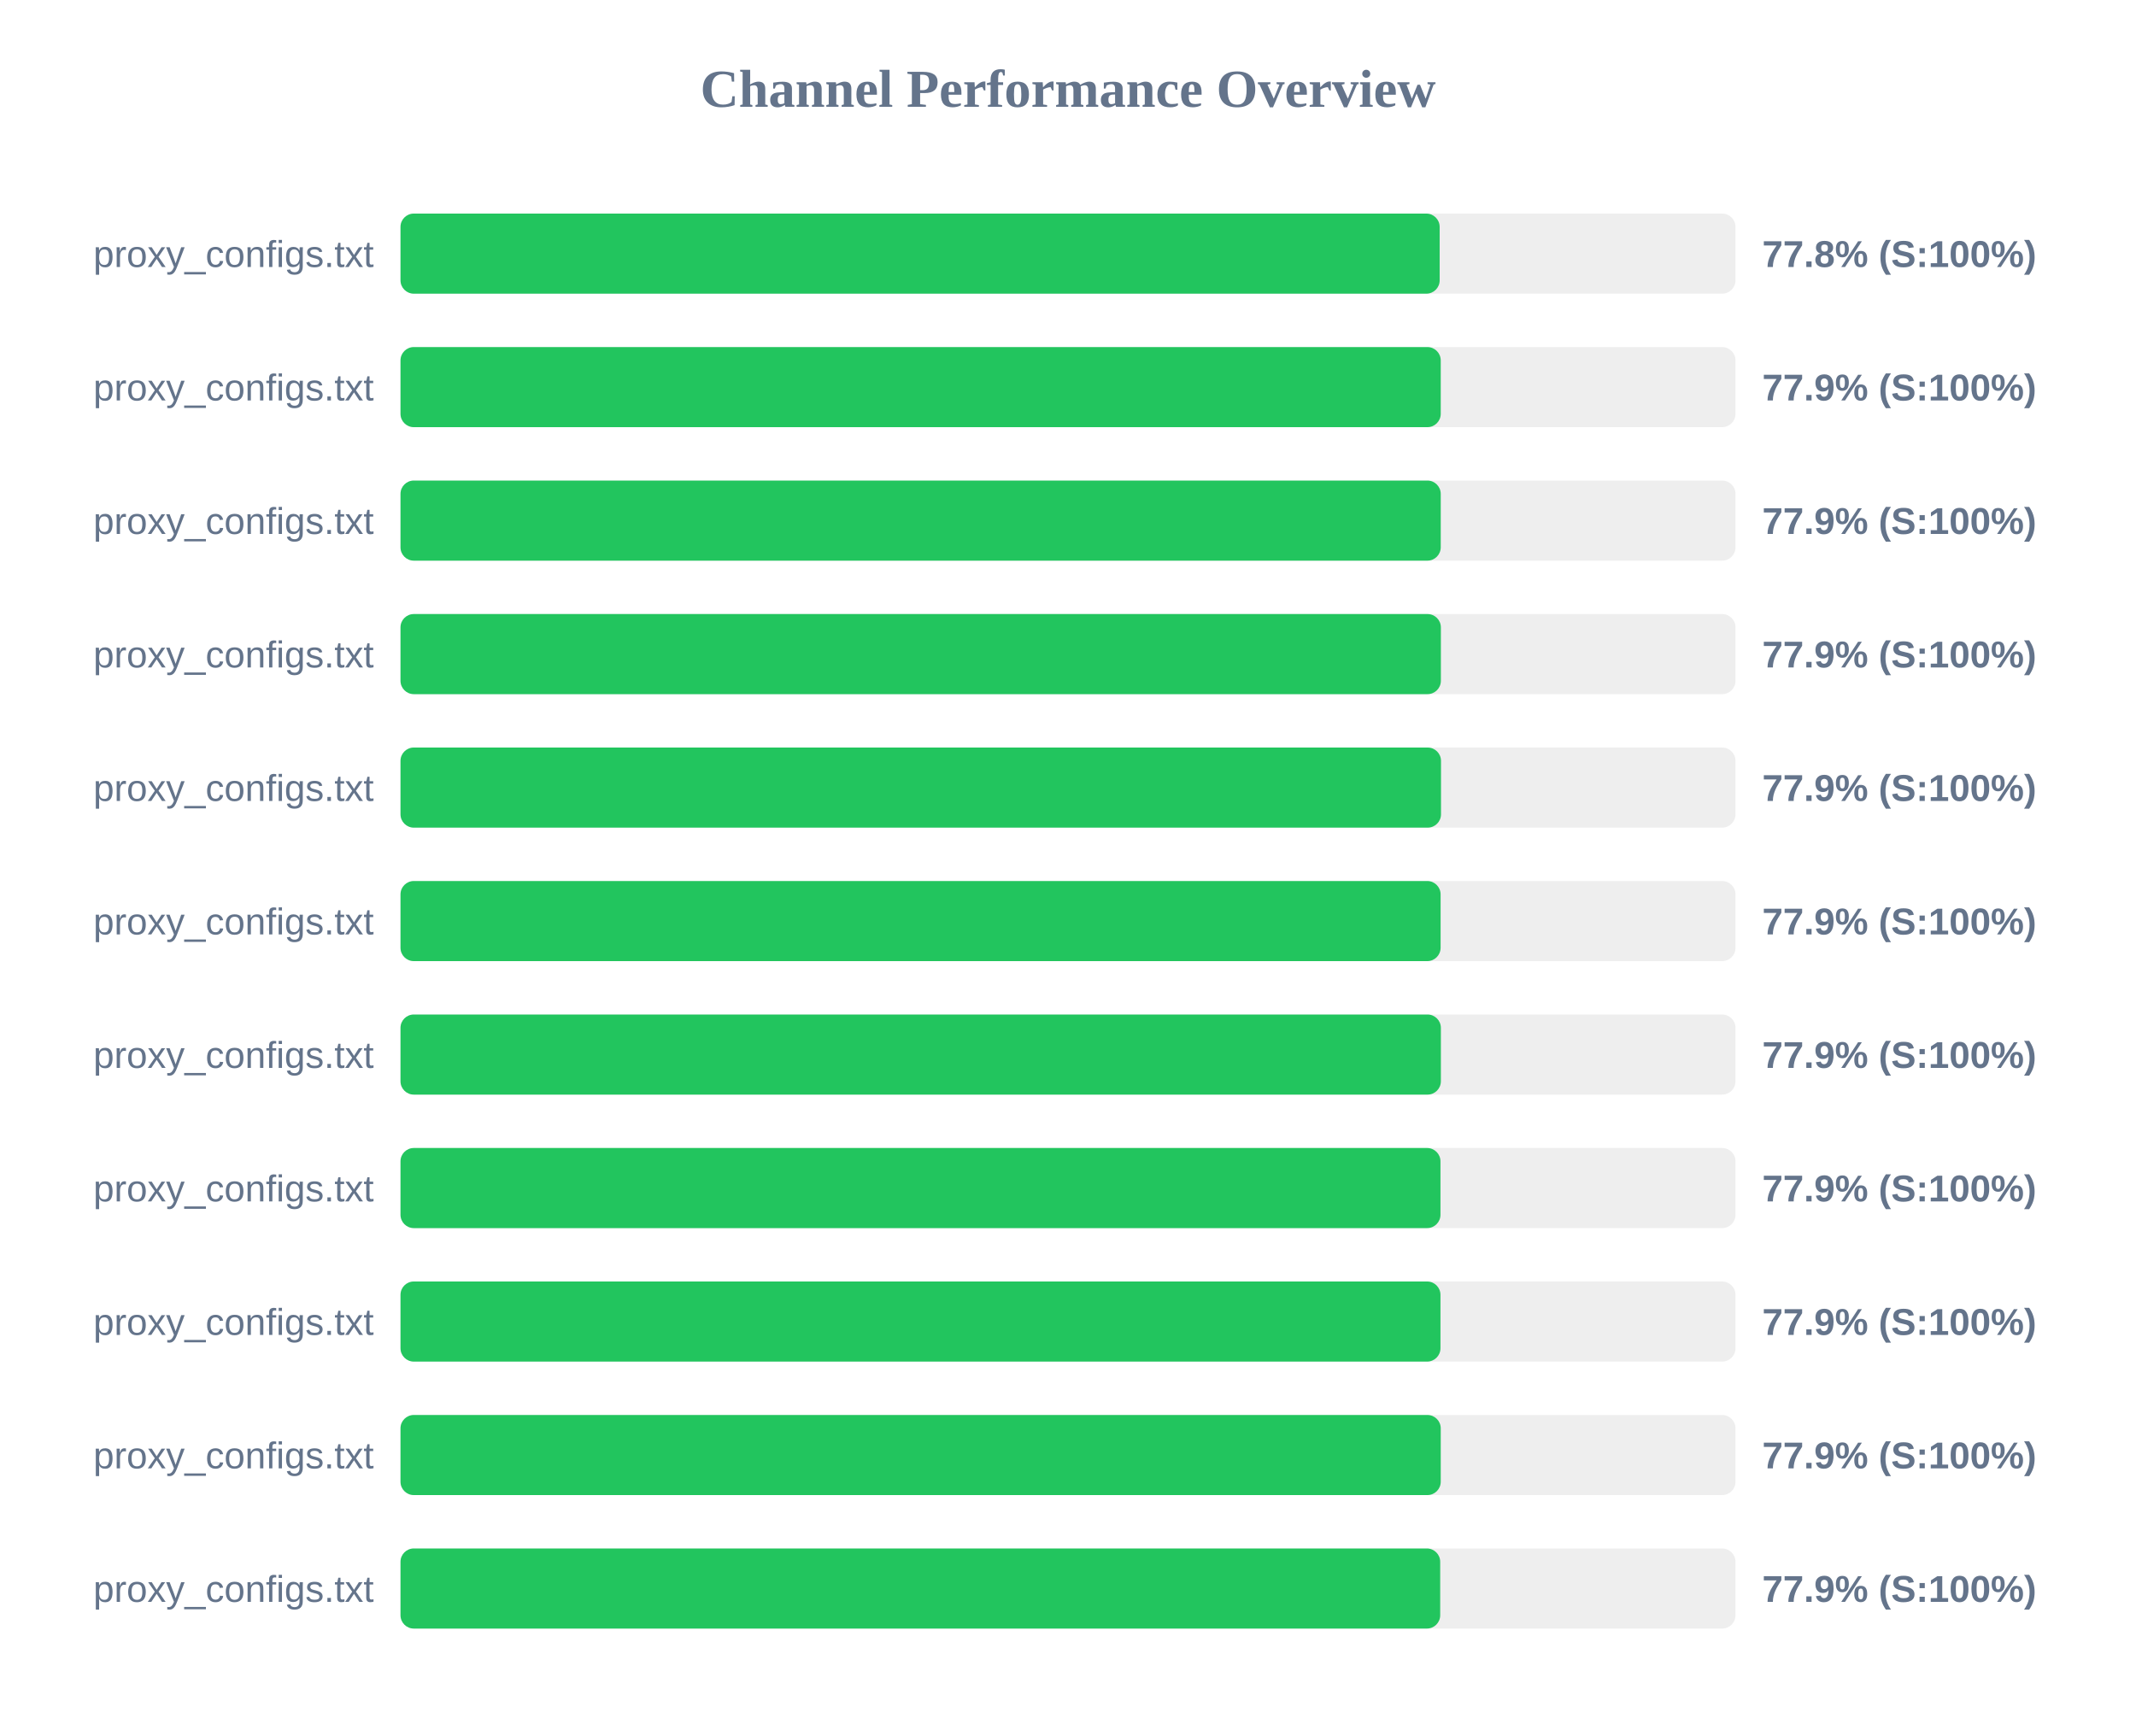
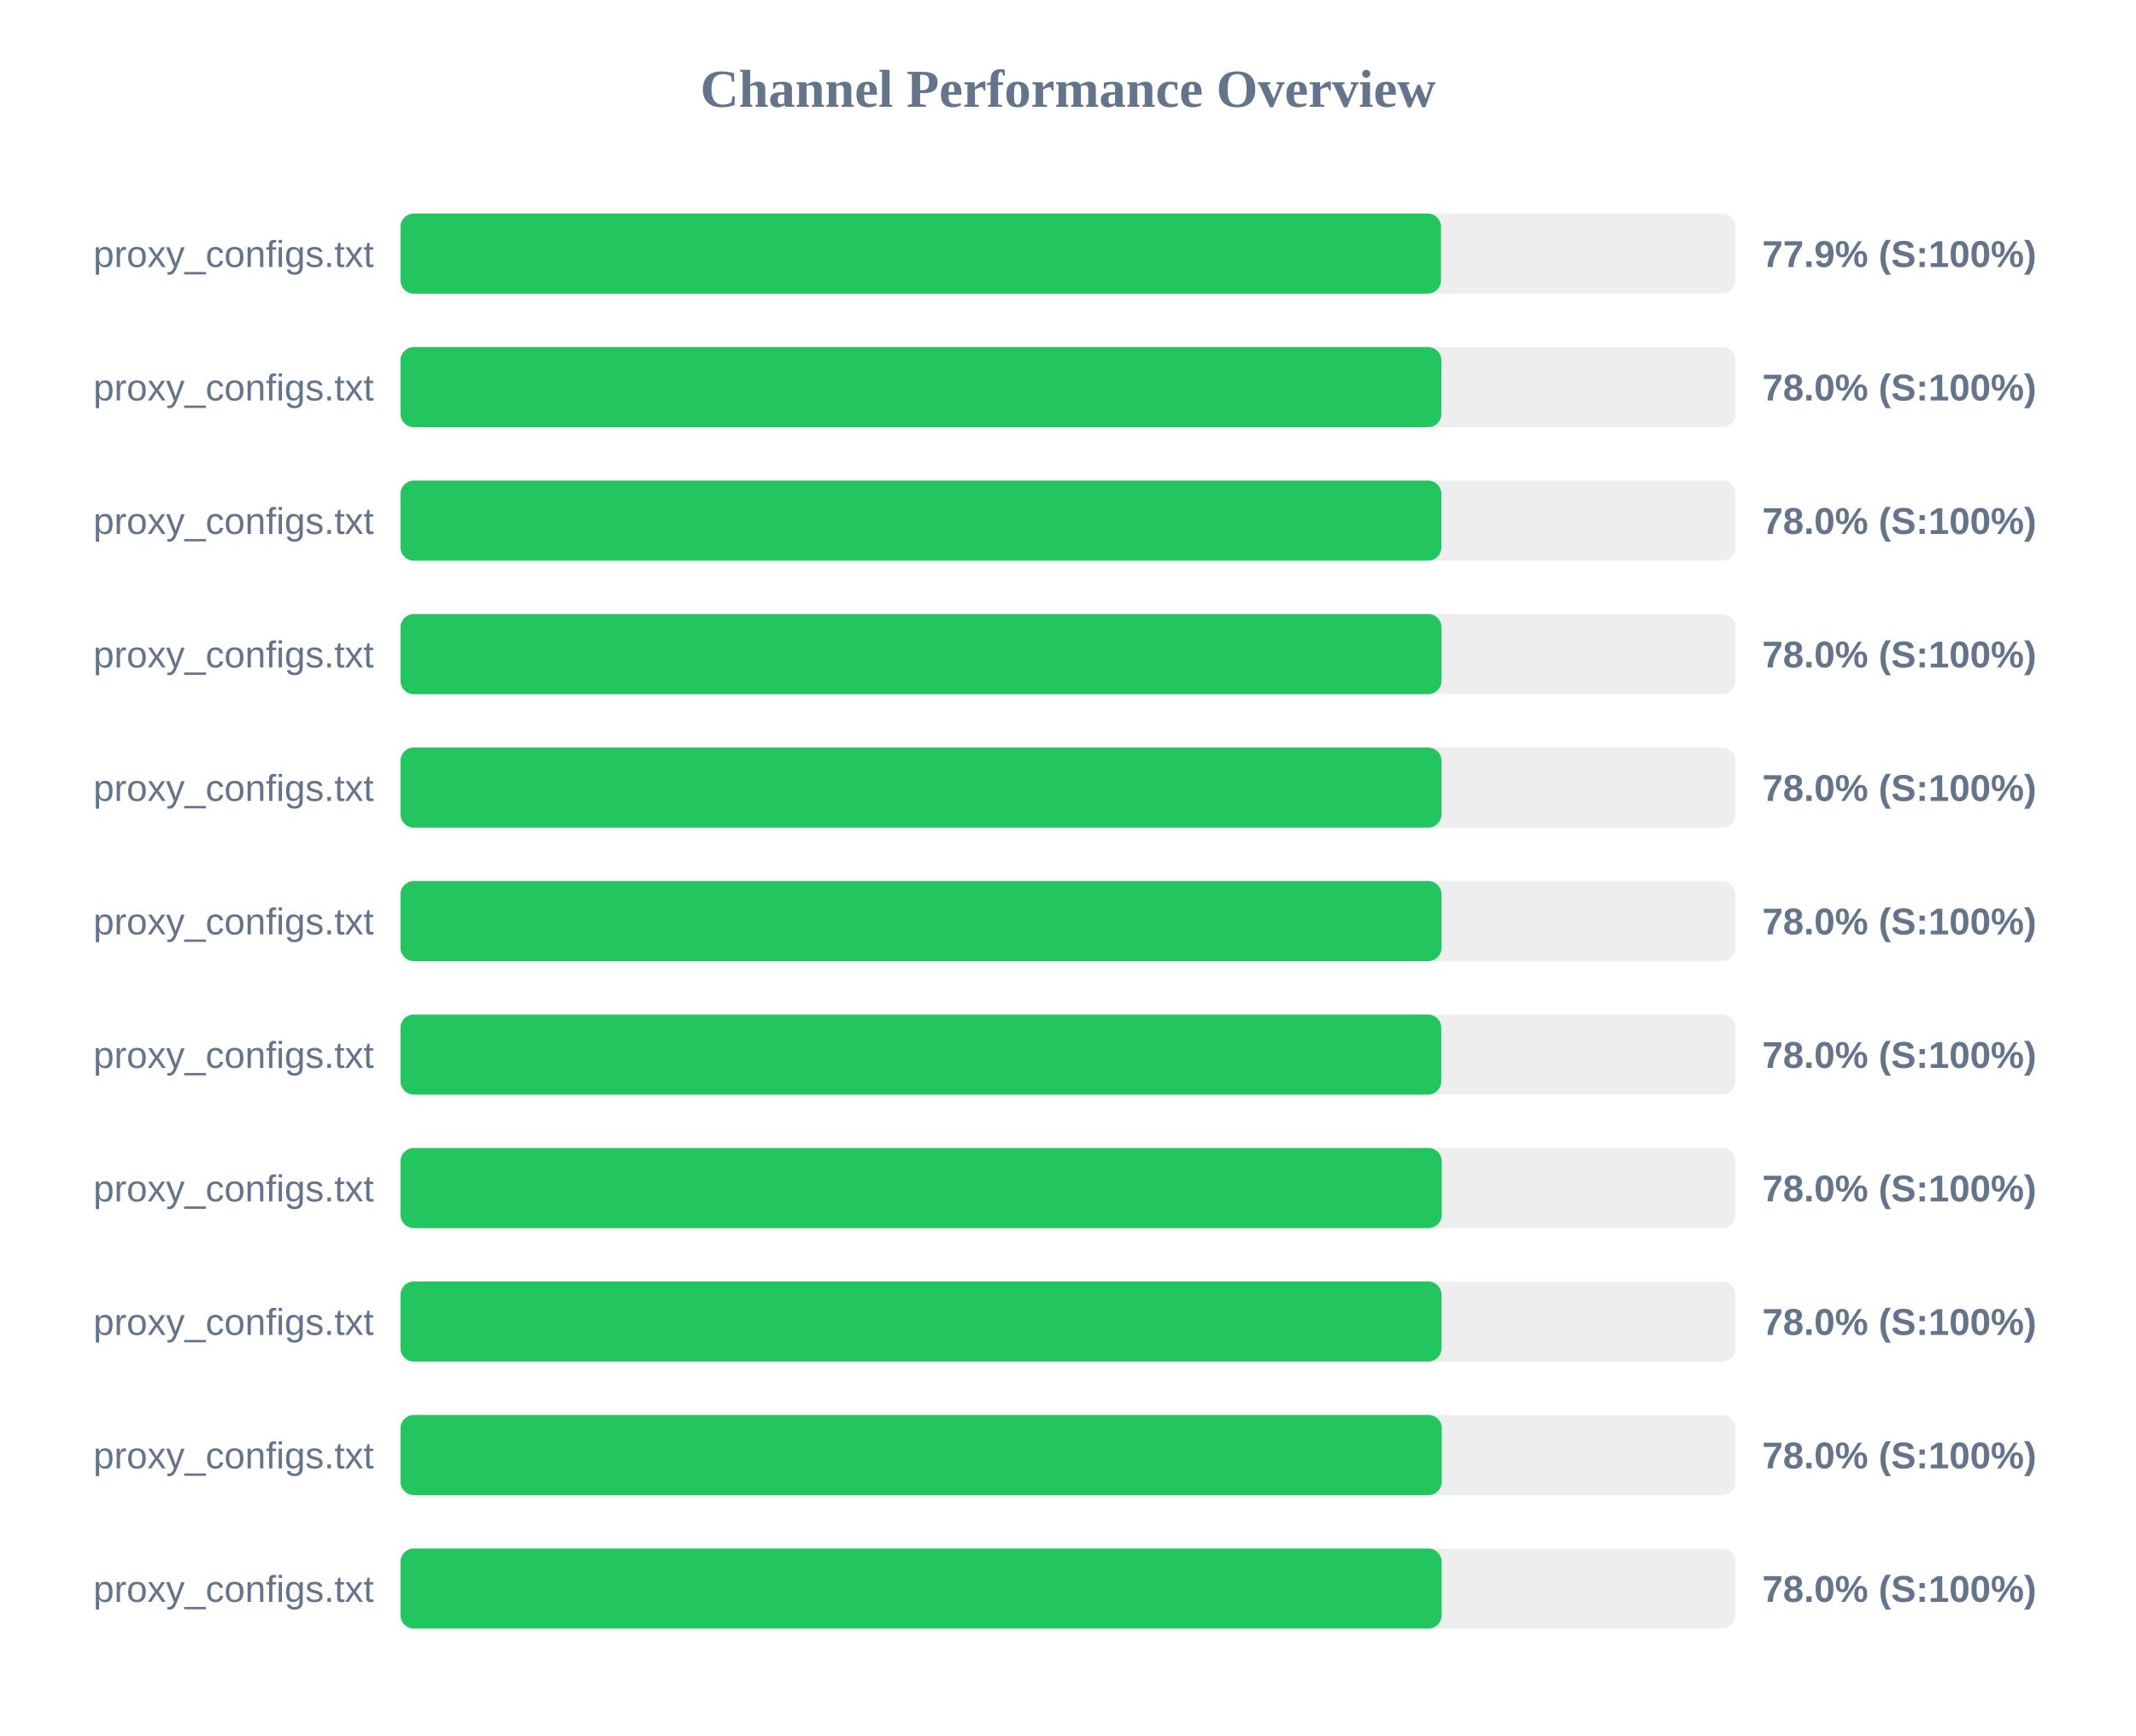
<svg xmlns="http://www.w3.org/2000/svg" width="800" height="650" version="1.1">
  <style>
        .row { font: 14px Arial; fill: #64748b; }
        .score { font: bold 14px Arial; fill: #64748b; }
    </style>
  <text x="400" y="40" text-anchor="middle" font-size="20px" font-weight="bold" fill="#64748b">Channel Performance Overview</text>
  <rect x="150" y="80" width="500" height="30" fill="#eee" rx="5" />
-   <rect x="150" y="80" width="389.2" height="30" fill="#22c55e" rx="5" />
+   <rect x="150" y="80" width="389.7" height="30" fill="#22c55e" rx="5" />
  <text x="140" y="100" text-anchor="end" class="row">proxy_configs.txt</text>
-   <text x="660" y="100" text-anchor="start" class="score">77.8% (S:100%)</text>
+   <text x="660" y="100" text-anchor="start" class="score">77.9% (S:100%)</text>
  <rect x="150" y="130" width="500" height="30" fill="#eee" rx="5" />
-   <rect x="150" y="130" width="389.6" height="30" fill="#22c55e" rx="5" />
+   <rect x="150" y="130" width="389.85" height="30" fill="#22c55e" rx="5" />
  <text x="140" y="150" text-anchor="end" class="row">proxy_configs.txt</text>
-   <text x="660" y="150" text-anchor="start" class="score">77.9% (S:100%)</text>
+   <text x="660" y="150" text-anchor="start" class="score">78.0% (S:100%)</text>
  <rect x="150" y="180" width="500" height="30" fill="#eee" rx="5" />
-   <rect x="150" y="180" width="389.6" height="30" fill="#22c55e" rx="5" />
+   <rect x="150" y="180" width="389.85" height="30" fill="#22c55e" rx="5" />
  <text x="140" y="200" text-anchor="end" class="row">proxy_configs.txt</text>
-   <text x="660" y="200" text-anchor="start" class="score">77.9% (S:100%)</text>
+   <text x="660" y="200" text-anchor="start" class="score">78.0% (S:100%)</text>
  <rect x="150" y="230" width="500" height="30" fill="#eee" rx="5" />
-   <rect x="150" y="230" width="389.65" height="30" fill="#22c55e" rx="5" />
+   <rect x="150" y="230" width="389.9" height="30" fill="#22c55e" rx="5" />
  <text x="140" y="250" text-anchor="end" class="row">proxy_configs.txt</text>
-   <text x="660" y="250" text-anchor="start" class="score">77.9% (S:100%)</text>
+   <text x="660" y="250" text-anchor="start" class="score">78.0% (S:100%)</text>
  <rect x="150" y="280" width="500" height="30" fill="#eee" rx="5" />
-   <rect x="150" y="280" width="389.7" height="30" fill="#22c55e" rx="5" />
+   <rect x="150" y="280" width="389.9" height="30" fill="#22c55e" rx="5" />
  <text x="140" y="300" text-anchor="end" class="row">proxy_configs.txt</text>
-   <text x="660" y="300" text-anchor="start" class="score">77.9% (S:100%)</text>
+   <text x="660" y="300" text-anchor="start" class="score">78.0% (S:100%)</text>
  <rect x="150" y="330" width="500" height="30" fill="#eee" rx="5" />
-   <rect x="150" y="330" width="389.55" height="30" fill="#22c55e" rx="5" />
+   <rect x="150" y="330" width="389.9" height="30" fill="#22c55e" rx="5" />
  <text x="140" y="350" text-anchor="end" class="row">proxy_configs.txt</text>
-   <text x="660" y="350" text-anchor="start" class="score">77.9% (S:100%)</text>
+   <text x="660" y="350" text-anchor="start" class="score">78.0% (S:100%)</text>
  <rect x="150" y="380" width="500" height="30" fill="#eee" rx="5" />
-   <rect x="150" y="380" width="389.65" height="30" fill="#22c55e" rx="5" />
+   <rect x="150" y="380" width="389.8" height="30" fill="#22c55e" rx="5" />
  <text x="140" y="400" text-anchor="end" class="row">proxy_configs.txt</text>
-   <text x="660" y="400" text-anchor="start" class="score">77.9% (S:100%)</text>
+   <text x="660" y="400" text-anchor="start" class="score">78.0% (S:100%)</text>
  <rect x="150" y="430" width="500" height="30" fill="#eee" rx="5" />
-   <rect x="150" y="430" width="389.5" height="30" fill="#22c55e" rx="5" />
+   <rect x="150" y="430" width="390.0" height="30" fill="#22c55e" rx="5" />
  <text x="140" y="450" text-anchor="end" class="row">proxy_configs.txt</text>
-   <text x="660" y="450" text-anchor="start" class="score">77.9% (S:100%)</text>
+   <text x="660" y="450" text-anchor="start" class="score">78.0% (S:100%)</text>
  <rect x="150" y="480" width="500" height="30" fill="#eee" rx="5" />
-   <rect x="150" y="480" width="389.5" height="30" fill="#22c55e" rx="5" />
+   <rect x="150" y="480" width="389.9" height="30" fill="#22c55e" rx="5" />
  <text x="140" y="500" text-anchor="end" class="row">proxy_configs.txt</text>
-   <text x="660" y="500" text-anchor="start" class="score">77.9% (S:100%)</text>
+   <text x="660" y="500" text-anchor="start" class="score">78.0% (S:100%)</text>
  <rect x="150" y="530" width="500" height="30" fill="#eee" rx="5" />
-   <rect x="150" y="530" width="389.6" height="30" fill="#22c55e" rx="5" />
+   <rect x="150" y="530" width="390.0" height="30" fill="#22c55e" rx="5" />
  <text x="140" y="550" text-anchor="end" class="row">proxy_configs.txt</text>
-   <text x="660" y="550" text-anchor="start" class="score">77.9% (S:100%)</text>
+   <text x="660" y="550" text-anchor="start" class="score">78.0% (S:100%)</text>
  <rect x="150" y="580" width="500" height="30" fill="#eee" rx="5" />
-   <rect x="150" y="580" width="389.4" height="30" fill="#22c55e" rx="5" />
+   <rect x="150" y="580" width="389.95" height="30" fill="#22c55e" rx="5" />
  <text x="140" y="600" text-anchor="end" class="row">proxy_configs.txt</text>
-   <text x="660" y="600" text-anchor="start" class="score">77.9% (S:100%)</text>
+   <text x="660" y="600" text-anchor="start" class="score">78.0% (S:100%)</text>
</svg>
